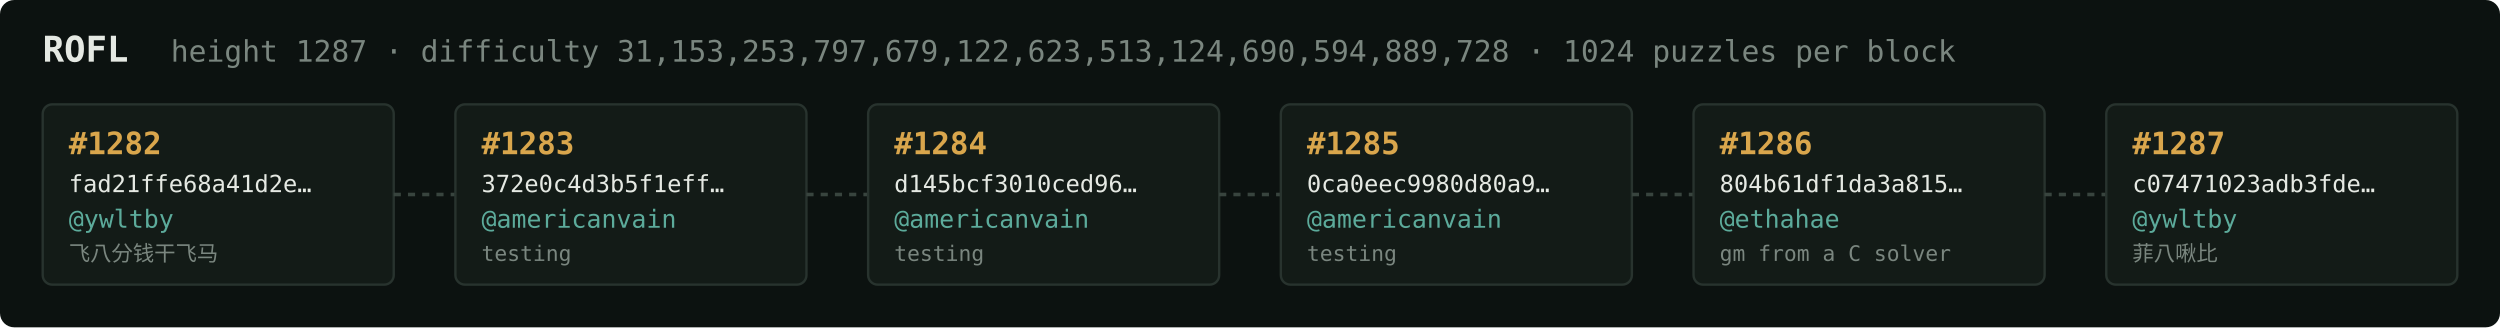
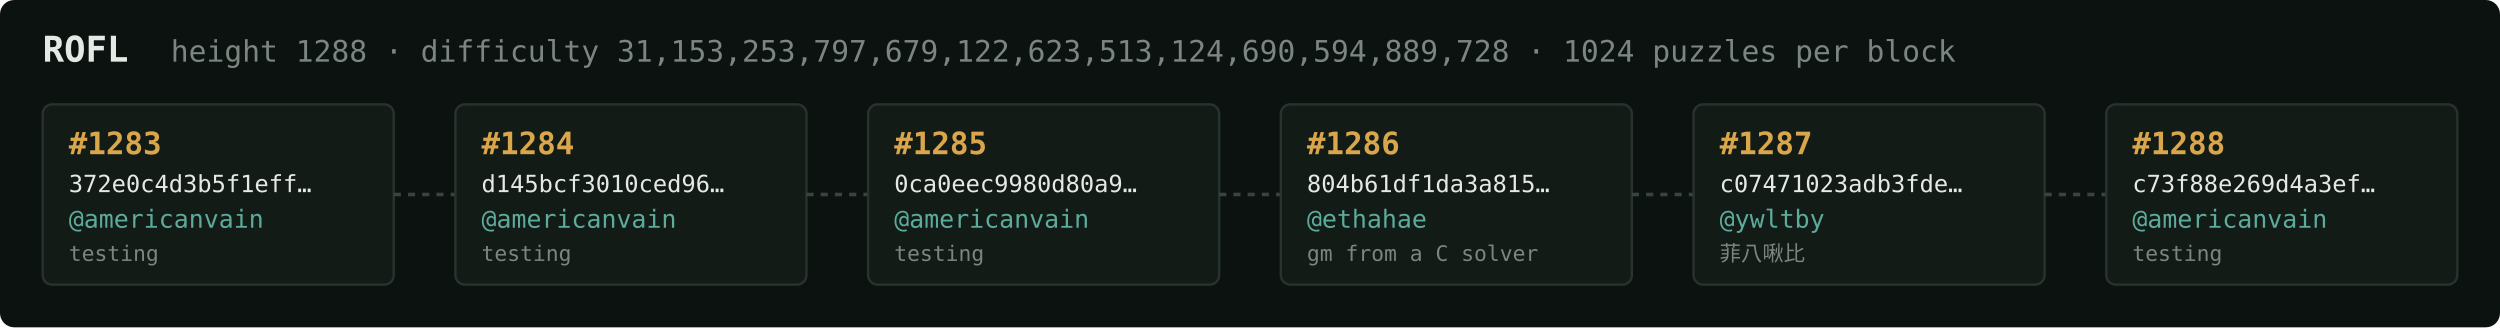
<svg xmlns="http://www.w3.org/2000/svg" width="1054" height="138" viewBox="0 0 1054 138" font-family="ui-monospace,SFMono-Regular,Menlo,monospace">
  <rect fill="#0c1210" width="1054" height="138" rx="6" />
  <text x="18" y="26" fill="#e5e9e3" font-size="15" font-weight="700">ROFL</text>
-   <text x="72" y="26" fill="#7a867f" font-size="12.5">height 1287 · difficulty 31,153,253,797,679,122,623,513,124,690,594,889,728 · 1024 puzzles per block</text>
+   <text x="72" y="26" fill="#7a867f" font-size="12.5">height 1288 · difficulty 31,153,253,797,679,122,623,513,124,690,594,889,728 · 1024 puzzles per block</text>
  <rect x="18" y="44" width="148" height="76" rx="4" fill="#131b17" stroke="#28332e" stroke-width="1" />
-   <text x="29" y="65" fill="#d9a64c" font-size="13" font-weight="700">#1282</text>
-   <text x="29" y="81" fill="#e5e9e3" font-size="10">fad21ffe68a41d2e…</text>
-   <text x="29" y="96" fill="#5cab9b" font-size="10.5">@ywltby</text>
-   <text x="29" y="110" fill="#7a867f" font-size="9">飞八分钱干飞马</text>
+   <text x="29" y="65" fill="#d9a64c" font-size="13" font-weight="700">#1283</text>
+   <text x="29" y="81" fill="#e5e9e3" font-size="10">372e0c4d3b5f1eff…</text>
+   <text x="29" y="96" fill="#5cab9b" font-size="10.5">@americanvain</text>
+   <text x="29" y="110" fill="#7a867f" font-size="9">testing</text>
  <line x1="166" y1="82.0" x2="192" y2="82.0" stroke="#38443e" stroke-width="1.5" stroke-dasharray="3 3" />
  <rect x="192" y="44" width="148" height="76" rx="4" fill="#131b17" stroke="#28332e" stroke-width="1" />
-   <text x="203" y="65" fill="#d9a64c" font-size="13" font-weight="700">#1283</text>
-   <text x="203" y="81" fill="#e5e9e3" font-size="10">372e0c4d3b5f1eff…</text>
+   <text x="203" y="65" fill="#d9a64c" font-size="13" font-weight="700">#1284</text>
+   <text x="203" y="81" fill="#e5e9e3" font-size="10">d145bcf3010ced96…</text>
  <text x="203" y="96" fill="#5cab9b" font-size="10.5">@americanvain</text>
  <text x="203" y="110" fill="#7a867f" font-size="9">testing</text>
  <line x1="340" y1="82.0" x2="366" y2="82.0" stroke="#38443e" stroke-width="1.5" stroke-dasharray="3 3" />
  <rect x="366" y="44" width="148" height="76" rx="4" fill="#131b17" stroke="#28332e" stroke-width="1" />
-   <text x="377" y="65" fill="#d9a64c" font-size="13" font-weight="700">#1284</text>
-   <text x="377" y="81" fill="#e5e9e3" font-size="10">d145bcf3010ced96…</text>
+   <text x="377" y="65" fill="#d9a64c" font-size="13" font-weight="700">#1285</text>
+   <text x="377" y="81" fill="#e5e9e3" font-size="10">0ca0eec9980d80a9…</text>
  <text x="377" y="96" fill="#5cab9b" font-size="10.5">@americanvain</text>
  <text x="377" y="110" fill="#7a867f" font-size="9">testing</text>
  <line x1="514" y1="82.0" x2="540" y2="82.0" stroke="#38443e" stroke-width="1.5" stroke-dasharray="3 3" />
  <rect x="540" y="44" width="148" height="76" rx="4" fill="#131b17" stroke="#28332e" stroke-width="1" />
-   <text x="551" y="65" fill="#d9a64c" font-size="13" font-weight="700">#1285</text>
-   <text x="551" y="81" fill="#e5e9e3" font-size="10">0ca0eec9980d80a9…</text>
-   <text x="551" y="96" fill="#5cab9b" font-size="10.5">@americanvain</text>
-   <text x="551" y="110" fill="#7a867f" font-size="9">testing</text>
+   <text x="551" y="65" fill="#d9a64c" font-size="13" font-weight="700">#1286</text>
+   <text x="551" y="81" fill="#e5e9e3" font-size="10">804b61df1da3a815…</text>
+   <text x="551" y="96" fill="#5cab9b" font-size="10.5">@ethahae</text>
+   <text x="551" y="110" fill="#7a867f" font-size="9">gm from a C solver</text>
  <line x1="688" y1="82.0" x2="714" y2="82.0" stroke="#38443e" stroke-width="1.5" stroke-dasharray="3 3" />
  <rect x="714" y="44" width="148" height="76" rx="4" fill="#131b17" stroke="#28332e" stroke-width="1" />
-   <text x="725" y="65" fill="#d9a64c" font-size="13" font-weight="700">#1286</text>
-   <text x="725" y="81" fill="#e5e9e3" font-size="10">804b61df1da3a815…</text>
-   <text x="725" y="96" fill="#5cab9b" font-size="10.5">@ethahae</text>
-   <text x="725" y="110" fill="#7a867f" font-size="9">gm from a C solver</text>
+   <text x="725" y="65" fill="#d9a64c" font-size="13" font-weight="700">#1287</text>
+   <text x="725" y="81" fill="#e5e9e3" font-size="10">c07471023adb3fde…</text>
+   <text x="725" y="96" fill="#5cab9b" font-size="10.5">@ywltby</text>
+   <text x="725" y="110" fill="#7a867f" font-size="9">菲八啾比</text>
  <line x1="862" y1="82.0" x2="888" y2="82.0" stroke="#38443e" stroke-width="1.5" stroke-dasharray="3 3" />
  <rect x="888" y="44" width="148" height="76" rx="4" fill="#131b17" stroke="#28332e" stroke-width="1" />
-   <text x="899" y="65" fill="#d9a64c" font-size="13" font-weight="700">#1287</text>
-   <text x="899" y="81" fill="#e5e9e3" font-size="10">c07471023adb3fde…</text>
-   <text x="899" y="96" fill="#5cab9b" font-size="10.5">@ywltby</text>
-   <text x="899" y="110" fill="#7a867f" font-size="9">菲八啾比</text>
+   <text x="899" y="65" fill="#d9a64c" font-size="13" font-weight="700">#1288</text>
+   <text x="899" y="81" fill="#e5e9e3" font-size="10">c73f88e269d4a3ef…</text>
+   <text x="899" y="96" fill="#5cab9b" font-size="10.5">@americanvain</text>
+   <text x="899" y="110" fill="#7a867f" font-size="9">testing</text>
</svg>
